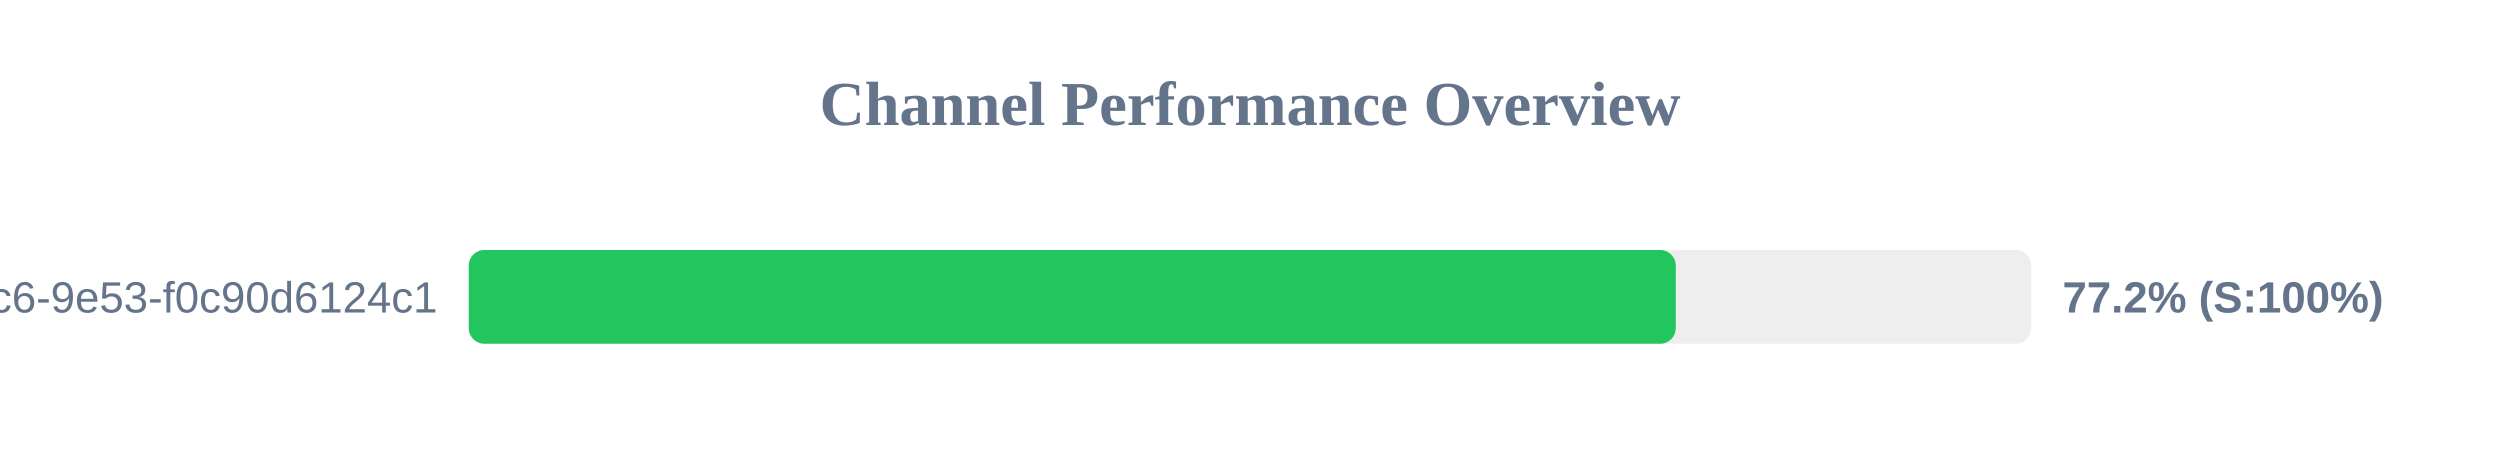
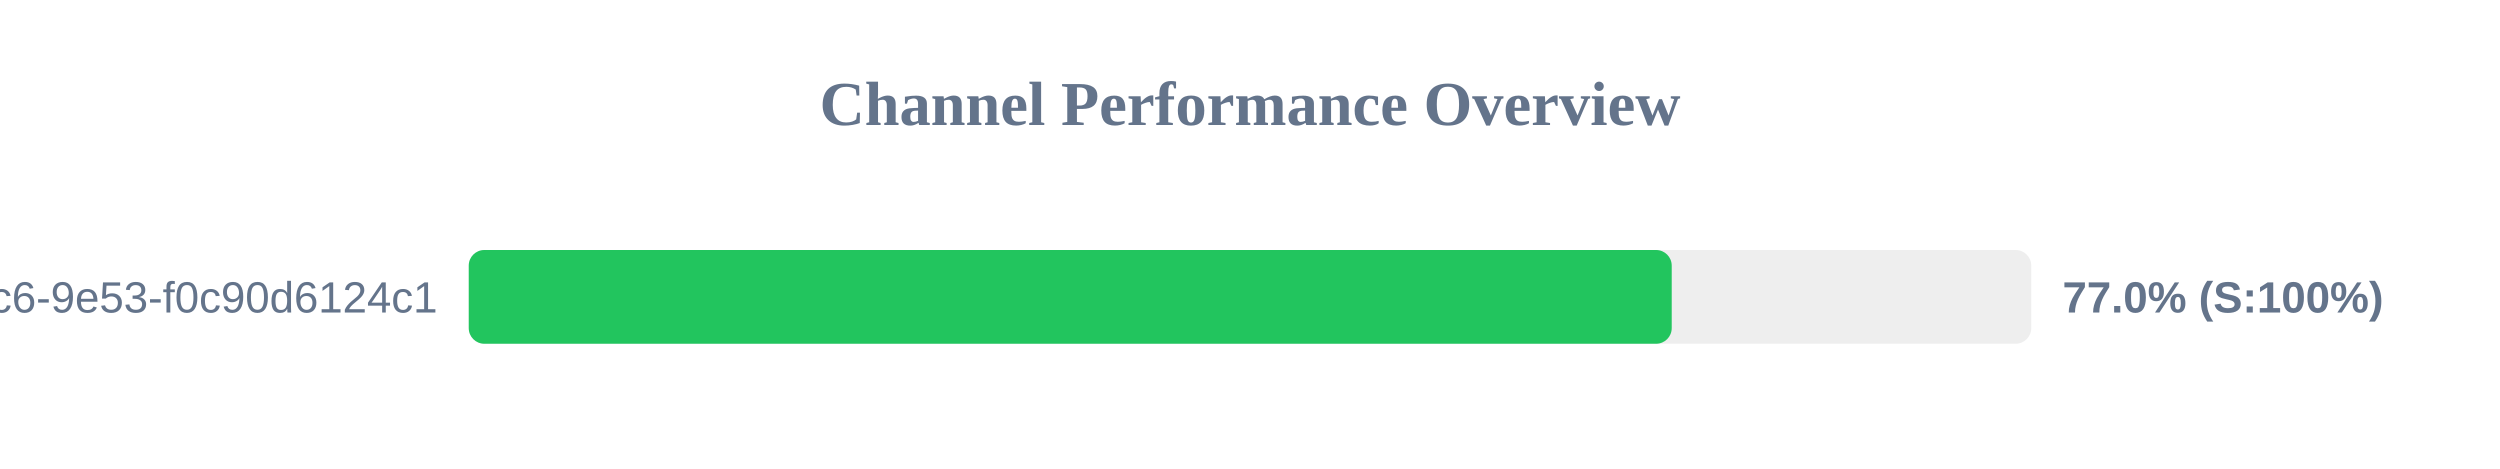
<svg xmlns="http://www.w3.org/2000/svg" width="800" height="150" version="1.1">
  <style>
        .row { font: 14px Arial; fill: #64748b; }
        .score { font: bold 14px Arial; fill: #64748b; }
    </style>
  <text x="400" y="40" text-anchor="middle" font-size="20px" font-weight="bold" fill="#64748b">Channel Performance Overview</text>
  <rect x="150" y="80" width="500" height="30" fill="#eee" rx="5" />
-   <rect x="150" y="80" width="386.25" height="30" fill="#22c55e" rx="5" />
+   <rect x="150" y="80" width="384.95" height="30" fill="#22c55e" rx="5" />
  <text x="140" y="100" text-anchor="end" class="row">?uuid=4685eb2a-5ddb-4dc6-9e53-f0c90d6124c1</text>
-   <text x="660" y="100" text-anchor="start" class="score">77.2% (S:100%)</text>
+   <text x="660" y="100" text-anchor="start" class="score">77.0% (S:100%)</text>
</svg>
